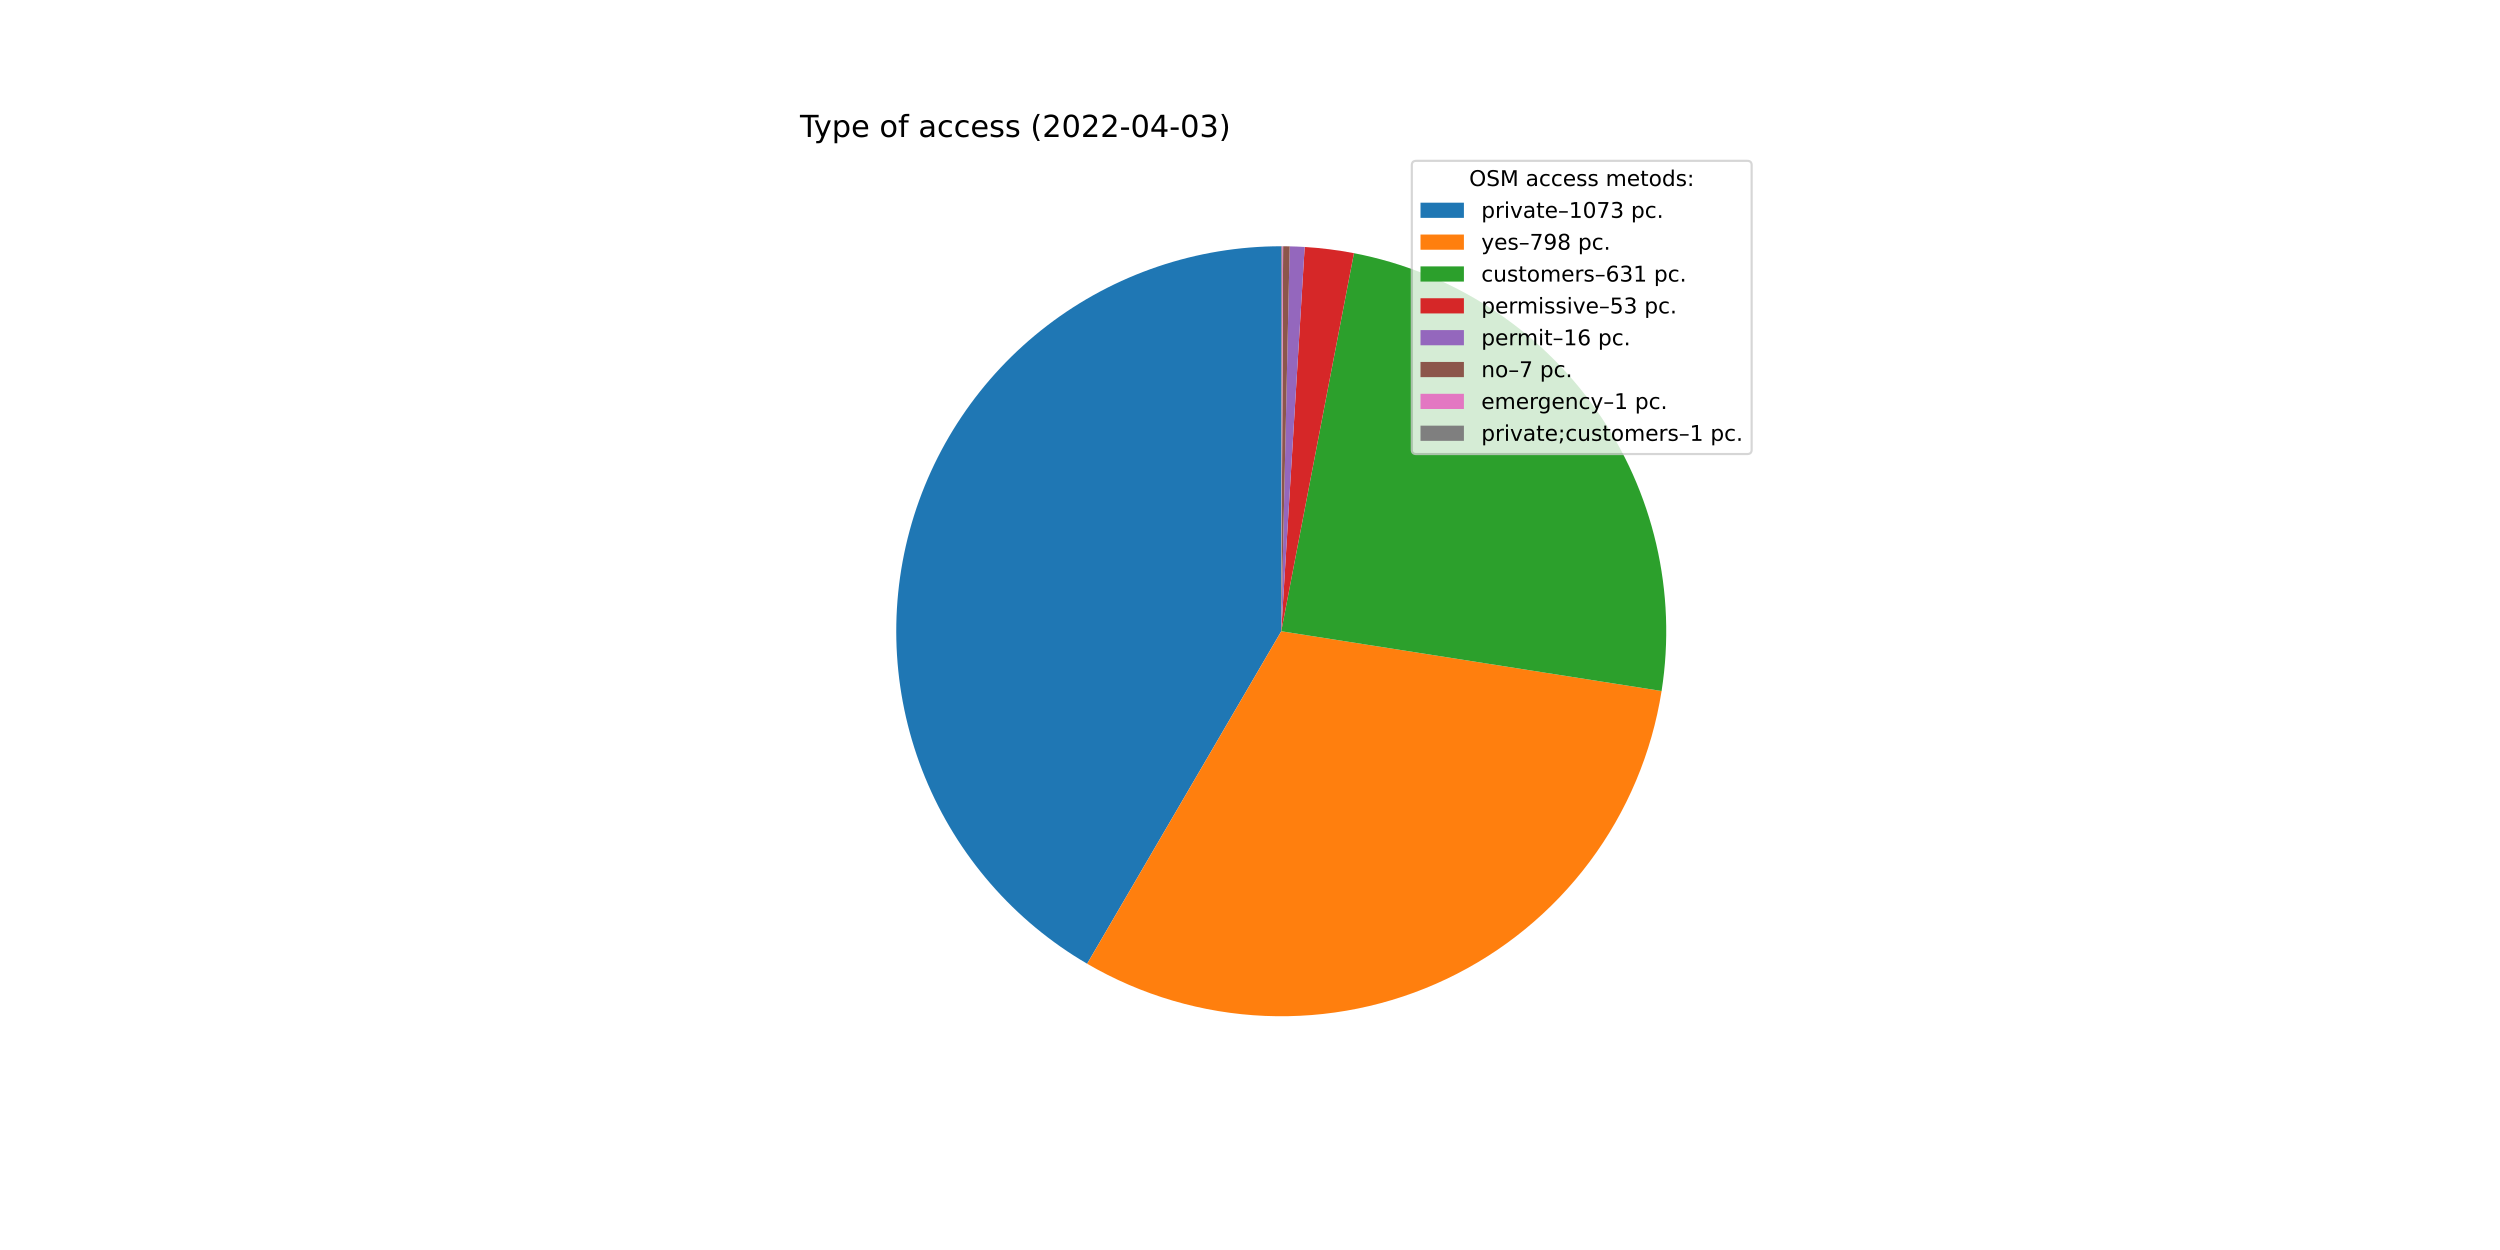
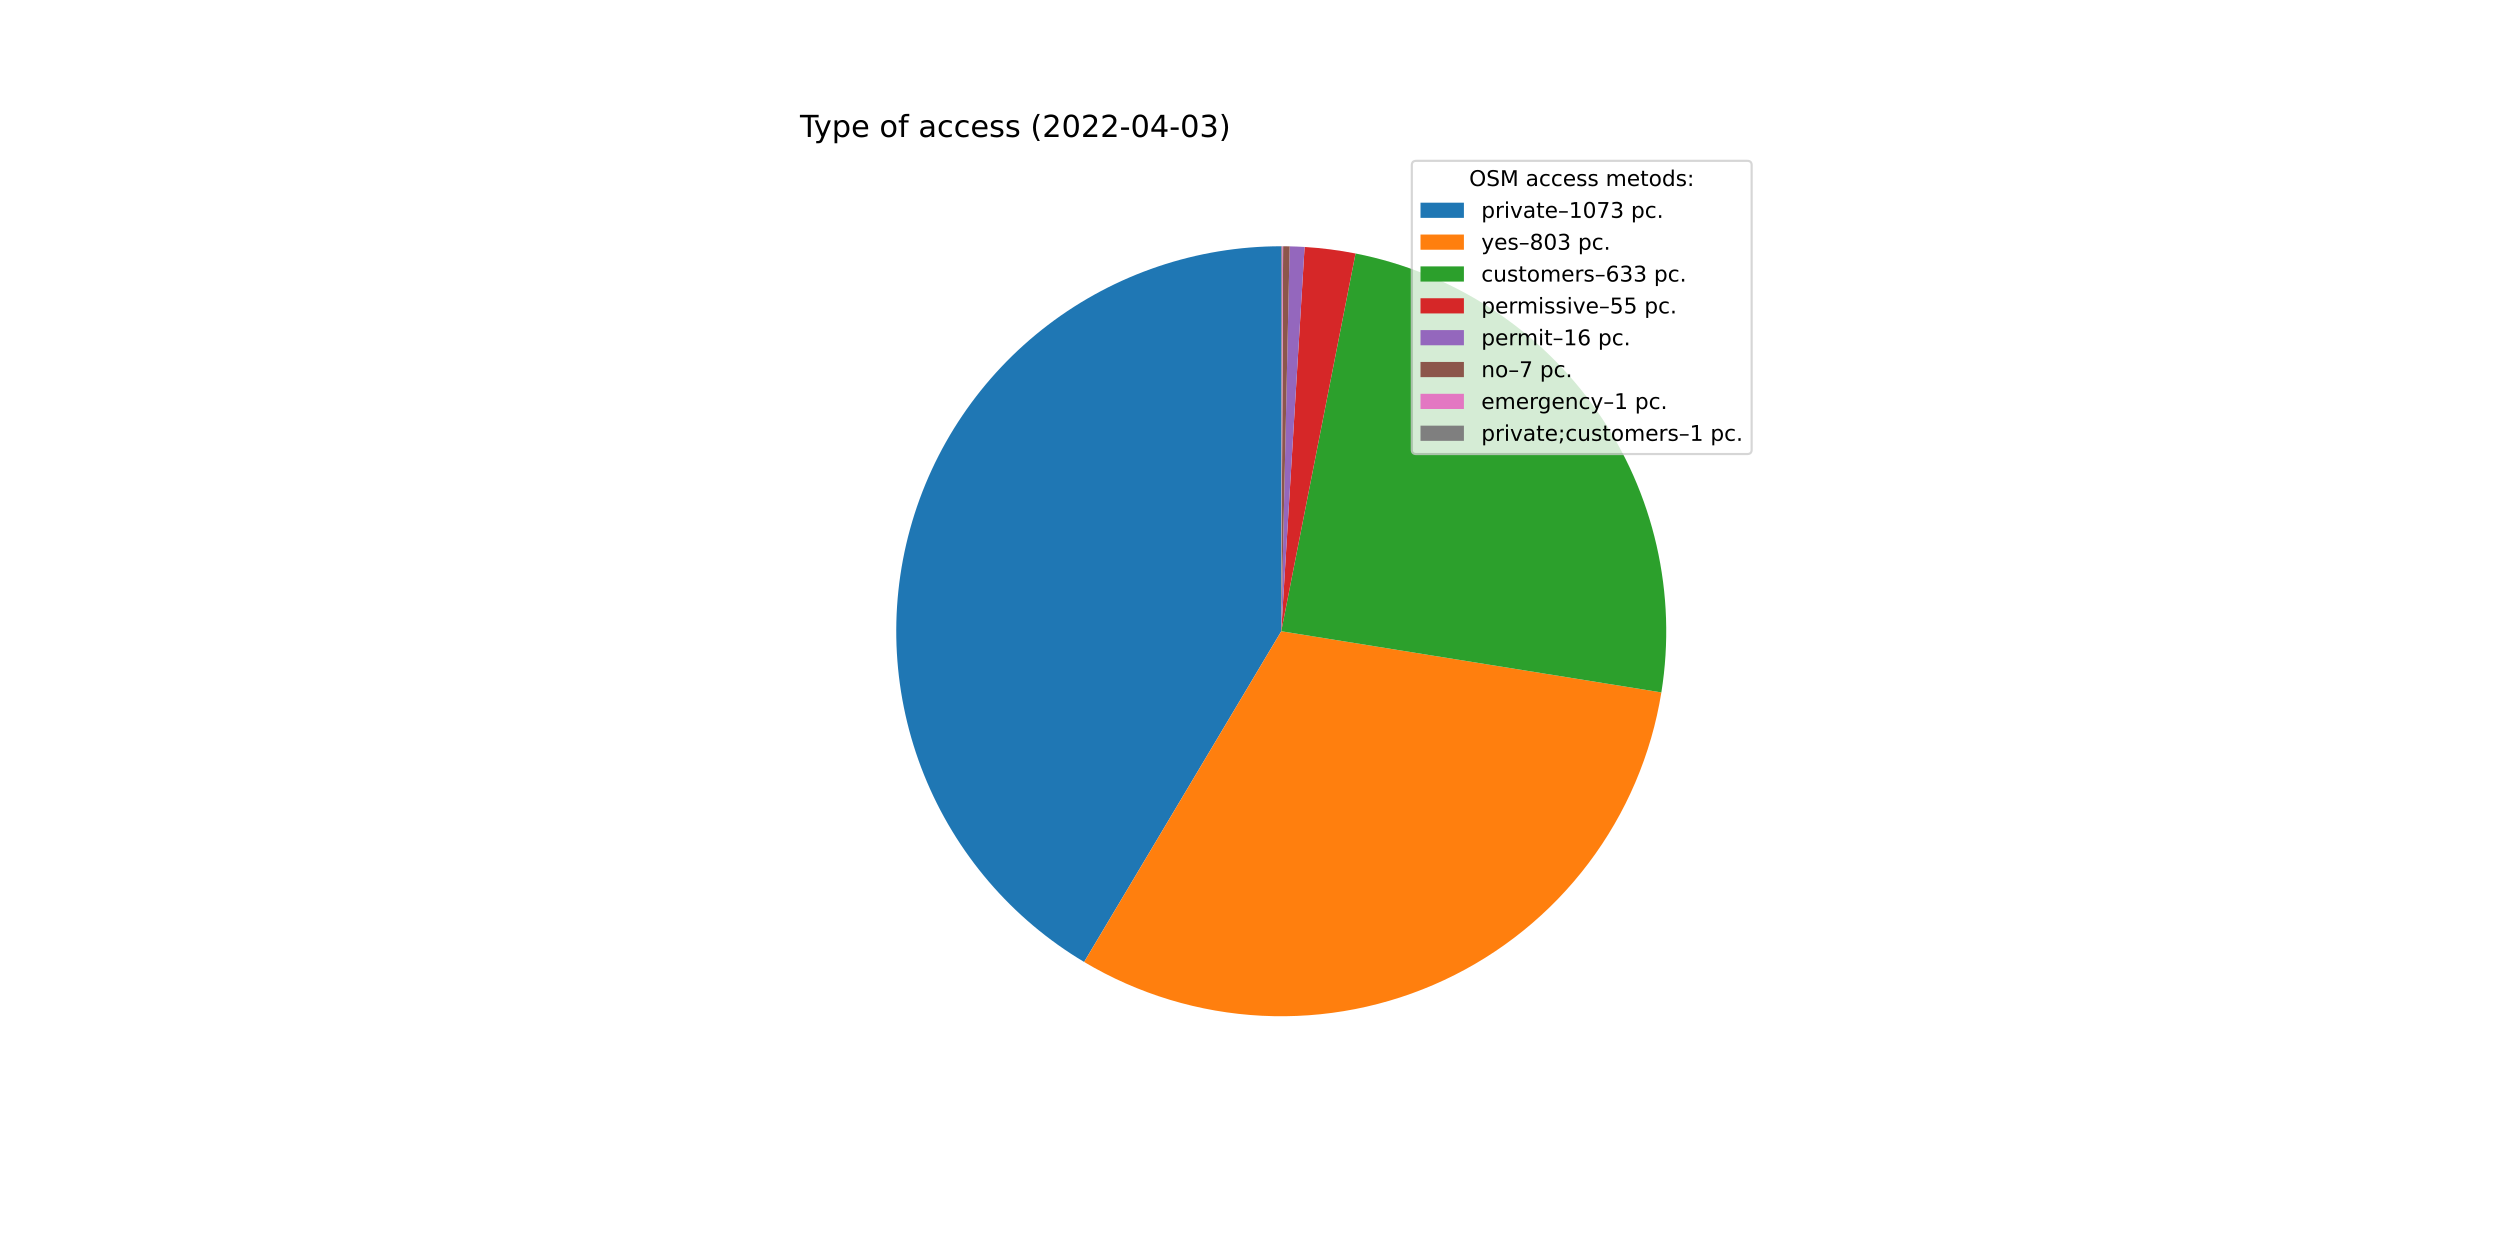
<svg xmlns="http://www.w3.org/2000/svg" xmlns:xlink="http://www.w3.org/1999/xlink" width="1152pt" height="576pt" viewBox="0 0 1152 576" version="1.1">
  <defs>
    <style type="text/css">*{stroke-linejoin: round; stroke-linecap: butt}</style>
  </defs>
  <g id="figure_1">
    <g id="patch_1">
      <path d="M 0 576  L 1152 576  L 1152 0  L 0 0  z " style="fill: #ffffff" />
    </g>
    <g id="axes_1">
      <g id="patch_2">
-         <path d="M 590.4 113.472  C 551.427 113.472 513.52 126.314 482.572 150.001  C 451.624 173.689 429.328 206.926 419.149 244.546  C 408.971 282.166 411.467 322.112 426.249 358.172  C 441.032 394.232 467.293 424.436 500.949 444.086  L 590.4 290.88  L 590.4 113.472  z " style="fill: #1f77b4" />
+         <path d="M 590.4 113.472  C 551.565 113.472 513.784 126.223 482.893 149.757  C 452.001 173.29 429.674 206.329 419.362 243.769  C 409.049 281.209 411.31 321.02 425.795 357.052  C 440.28 393.084 466.203 423.382 499.561 443.267  L 590.4 290.88  L 590.4 113.472  z " style="fill: #1f77b4" />
      </g>
      <g id="patch_3">
-         <path d="M 500.949 444.086  C 525.882 458.643 553.996 466.897 582.841 468.127  C 611.687 469.357 640.402 463.527 666.484 451.145  C 692.565 438.763 715.235 420.199 732.517 397.071  C 749.798 373.942 761.176 346.941 765.657 318.419  L 590.4 290.88  L 500.949 444.086  z " style="fill: #ff7f0e" />
+         <path d="M 499.561 443.267  C 524.43 458.092 552.554 466.606 581.47 468.063  C 610.386 469.52 639.223 463.877 665.457 451.628  C 691.691 439.379 714.531 420.892 731.978 397.787  C 749.425 374.682 760.954 347.653 765.554 319.069  L 590.4 290.88  L 499.561 443.267  z " style="fill: #ff7f0e" />
      </g>
      <g id="patch_4">
-         <path d="M 765.657 318.419  C 772.796 272.989 761.998 226.516 735.559 188.887  C 709.12 151.259 669.059 125.346 623.898 116.663  L 590.4 290.88  L 765.657 318.419  z " style="fill: #2ca02c" />
+         <path d="M 765.554 319.069  C 772.859 273.679 762.242 227.182 735.96 189.461  C 709.679 151.741 669.737 125.675 624.628 116.805  L 590.4 290.88  L 765.554 319.069  z " style="fill: #2ca02c" />
      </g>
      <g id="patch_5">
-         <path d="M 623.898 116.663  C 620.149 115.942 616.379 115.343 612.592 114.866  C 608.805 114.388 605.004 114.033 601.195 113.801  L 590.4 290.88  L 623.898 116.663  z " style="fill: #d62728" />
+         <path d="M 624.628 116.805  C 620.755 116.044 616.858 115.412 612.943 114.91  C 609.028 114.408 605.097 114.038 601.157 113.798  L 590.4 290.88  L 624.628 116.805  z " style="fill: #d62728" />
      </g>
      <g id="patch_6">
-         <path d="M 601.195 113.801  C 600.045 113.731 598.894 113.672 597.743 113.624  C 596.592 113.576 595.44 113.54 594.288 113.515  L 590.4 290.88  L 601.195 113.801  z " style="fill: #9467bd" />
+         <path d="M 601.157 113.798  C 600.011 113.729 598.864 113.67 597.717 113.623  C 596.57 113.576 595.422 113.539 594.275 113.514  L 590.4 290.88  L 601.157 113.798  z " style="fill: #9467bd" />
      </g>
      <g id="patch_7">
-         <path d="M 594.288 113.515  C 593.784 113.504 593.28 113.495 592.776 113.488  C 592.272 113.481 591.768 113.477 591.264 113.474  L 590.4 290.88  L 594.288 113.515  z " style="fill: #8c564b" />
+         <path d="M 594.275 113.514  C 593.772 113.503 593.27 113.495 592.768 113.488  C 592.266 113.481 591.763 113.477 591.261 113.474  L 590.4 290.88  L 594.275 113.514  z " style="fill: #8c564b" />
      </g>
      <g id="patch_8">
-         <path d="M 591.264 113.474  C 591.192 113.474 591.12 113.473 591.048 113.473  C 590.976 113.473 590.904 113.473 590.832 113.473  L 590.4 290.88  L 591.264 113.474  z " style="fill: #e377c2" />
+         <path d="M 591.261 113.474  C 591.189 113.474 591.118 113.473 591.046 113.473  C 590.974 113.473 590.902 113.473 590.831 113.473  L 590.4 290.88  L 591.261 113.474  z " style="fill: #e377c2" />
      </g>
      <g id="patch_9">
-         <path d="M 590.832 113.473  C 590.76 113.472 590.688 113.472 590.616 113.472  C 590.544 113.472 590.472 113.472 590.4 113.472  L 590.4 290.88  L 590.832 113.473  z " style="fill: #7f7f7f" />
+         <path d="M 590.831 113.473  C 590.759 113.472 590.687 113.472 590.615 113.472  C 590.544 113.472 590.472 113.472 590.4 113.472  L 590.4 290.88  L 590.831 113.473  z " style="fill: #7f7f7f" />
      </g>
      <g id="matplotlib.axis_1" />
      <g id="matplotlib.axis_2" />
      <g id="text_1">
        <g transform="translate(368.64 63.12)scale(0.14 -0.14)">
          <defs>
            <path id="DejaVuSans-54" d="M -19 4666  L 3928 4666  L 3928 4134  L 2272 4134  L 2272 0  L 1638 0  L 1638 4134  L -19 4134  L -19 4666  z " transform="scale(0.015625)" />
            <path id="DejaVuSans-79" d="M 2059 -325  Q 1816 -950 1584 -1140  Q 1353 -1331 966 -1331  L 506 -1331  L 506 -850  L 844 -850  Q 1081 -850 1212 -737  Q 1344 -625 1503 -206  L 1606 56  L 191 3500  L 800 3500  L 1894 763  L 2988 3500  L 3597 3500  L 2059 -325  z " transform="scale(0.015625)" />
            <path id="DejaVuSans-70" d="M 1159 525  L 1159 -1331  L 581 -1331  L 581 3500  L 1159 3500  L 1159 2969  Q 1341 3281 1617 3432  Q 1894 3584 2278 3584  Q 2916 3584 3314 3078  Q 3713 2572 3713 1747  Q 3713 922 3314 415  Q 2916 -91 2278 -91  Q 1894 -91 1617 61  Q 1341 213 1159 525  z M 3116 1747  Q 3116 2381 2855 2742  Q 2594 3103 2138 3103  Q 1681 3103 1420 2742  Q 1159 2381 1159 1747  Q 1159 1113 1420 752  Q 1681 391 2138 391  Q 2594 391 2855 752  Q 3116 1113 3116 1747  z " transform="scale(0.015625)" />
            <path id="DejaVuSans-65" d="M 3597 1894  L 3597 1613  L 953 1613  Q 991 1019 1311 708  Q 1631 397 2203 397  Q 2534 397 2845 478  Q 3156 559 3463 722  L 3463 178  Q 3153 47 2828 -22  Q 2503 -91 2169 -91  Q 1331 -91 842 396  Q 353 884 353 1716  Q 353 2575 817 3079  Q 1281 3584 2069 3584  Q 2775 3584 3186 3129  Q 3597 2675 3597 1894  z M 3022 2063  Q 3016 2534 2758 2815  Q 2500 3097 2075 3097  Q 1594 3097 1305 2825  Q 1016 2553 972 2059  L 3022 2063  z " transform="scale(0.015625)" />
            <path id="DejaVuSans-20" transform="scale(0.015625)" />
            <path id="DejaVuSans-6f" d="M 1959 3097  Q 1497 3097 1228 2736  Q 959 2375 959 1747  Q 959 1119 1226 758  Q 1494 397 1959 397  Q 2419 397 2687 759  Q 2956 1122 2956 1747  Q 2956 2369 2687 2733  Q 2419 3097 1959 3097  z M 1959 3584  Q 2709 3584 3137 3096  Q 3566 2609 3566 1747  Q 3566 888 3137 398  Q 2709 -91 1959 -91  Q 1206 -91 779 398  Q 353 888 353 1747  Q 353 2609 779 3096  Q 1206 3584 1959 3584  z " transform="scale(0.015625)" />
            <path id="DejaVuSans-66" d="M 2375 4863  L 2375 4384  L 1825 4384  Q 1516 4384 1395 4259  Q 1275 4134 1275 3809  L 1275 3500  L 2222 3500  L 2222 3053  L 1275 3053  L 1275 0  L 697 0  L 697 3053  L 147 3053  L 147 3500  L 697 3500  L 697 3744  Q 697 4328 969 4595  Q 1241 4863 1831 4863  L 2375 4863  z " transform="scale(0.015625)" />
            <path id="DejaVuSans-61" d="M 2194 1759  Q 1497 1759 1228 1600  Q 959 1441 959 1056  Q 959 750 1161 570  Q 1363 391 1709 391  Q 2188 391 2477 730  Q 2766 1069 2766 1631  L 2766 1759  L 2194 1759  z M 3341 1997  L 3341 0  L 2766 0  L 2766 531  Q 2569 213 2275 61  Q 1981 -91 1556 -91  Q 1019 -91 701 211  Q 384 513 384 1019  Q 384 1609 779 1909  Q 1175 2209 1959 2209  L 2766 2209  L 2766 2266  Q 2766 2663 2505 2880  Q 2244 3097 1772 3097  Q 1472 3097 1187 3025  Q 903 2953 641 2809  L 641 3341  Q 956 3463 1253 3523  Q 1550 3584 1831 3584  Q 2591 3584 2966 3190  Q 3341 2797 3341 1997  z " transform="scale(0.015625)" />
            <path id="DejaVuSans-63" d="M 3122 3366  L 3122 2828  Q 2878 2963 2633 3030  Q 2388 3097 2138 3097  Q 1578 3097 1268 2742  Q 959 2388 959 1747  Q 959 1106 1268 751  Q 1578 397 2138 397  Q 2388 397 2633 464  Q 2878 531 3122 666  L 3122 134  Q 2881 22 2623 -34  Q 2366 -91 2075 -91  Q 1284 -91 818 406  Q 353 903 353 1747  Q 353 2603 823 3093  Q 1294 3584 2113 3584  Q 2378 3584 2631 3529  Q 2884 3475 3122 3366  z " transform="scale(0.015625)" />
            <path id="DejaVuSans-73" d="M 2834 3397  L 2834 2853  Q 2591 2978 2328 3040  Q 2066 3103 1784 3103  Q 1356 3103 1142 2972  Q 928 2841 928 2578  Q 928 2378 1081 2264  Q 1234 2150 1697 2047  L 1894 2003  Q 2506 1872 2764 1633  Q 3022 1394 3022 966  Q 3022 478 2636 193  Q 2250 -91 1575 -91  Q 1294 -91 989 -36  Q 684 19 347 128  L 347 722  Q 666 556 975 473  Q 1284 391 1588 391  Q 1994 391 2212 530  Q 2431 669 2431 922  Q 2431 1156 2273 1281  Q 2116 1406 1581 1522  L 1381 1569  Q 847 1681 609 1914  Q 372 2147 372 2553  Q 372 3047 722 3315  Q 1072 3584 1716 3584  Q 2034 3584 2315 3537  Q 2597 3491 2834 3397  z " transform="scale(0.015625)" />
            <path id="DejaVuSans-28" d="M 1984 4856  Q 1566 4138 1362 3434  Q 1159 2731 1159 2009  Q 1159 1288 1364 580  Q 1569 -128 1984 -844  L 1484 -844  Q 1016 -109 783 600  Q 550 1309 550 2009  Q 550 2706 781 3412  Q 1013 4119 1484 4856  L 1984 4856  z " transform="scale(0.015625)" />
            <path id="DejaVuSans-32" d="M 1228 531  L 3431 531  L 3431 0  L 469 0  L 469 531  Q 828 903 1448 1529  Q 2069 2156 2228 2338  Q 2531 2678 2651 2914  Q 2772 3150 2772 3378  Q 2772 3750 2511 3984  Q 2250 4219 1831 4219  Q 1534 4219 1204 4116  Q 875 4013 500 3803  L 500 4441  Q 881 4594 1212 4672  Q 1544 4750 1819 4750  Q 2544 4750 2975 4387  Q 3406 4025 3406 3419  Q 3406 3131 3298 2873  Q 3191 2616 2906 2266  Q 2828 2175 2409 1742  Q 1991 1309 1228 531  z " transform="scale(0.015625)" />
            <path id="DejaVuSans-30" d="M 2034 4250  Q 1547 4250 1301 3770  Q 1056 3291 1056 2328  Q 1056 1369 1301 889  Q 1547 409 2034 409  Q 2525 409 2770 889  Q 3016 1369 3016 2328  Q 3016 3291 2770 3770  Q 2525 4250 2034 4250  z M 2034 4750  Q 2819 4750 3233 4129  Q 3647 3509 3647 2328  Q 3647 1150 3233 529  Q 2819 -91 2034 -91  Q 1250 -91 836 529  Q 422 1150 422 2328  Q 422 3509 836 4129  Q 1250 4750 2034 4750  z " transform="scale(0.015625)" />
            <path id="DejaVuSans-2d" d="M 313 2009  L 1997 2009  L 1997 1497  L 313 1497  L 313 2009  z " transform="scale(0.015625)" />
            <path id="DejaVuSans-34" d="M 2419 4116  L 825 1625  L 2419 1625  L 2419 4116  z M 2253 4666  L 3047 4666  L 3047 1625  L 3713 1625  L 3713 1100  L 3047 1100  L 3047 0  L 2419 0  L 2419 1100  L 313 1100  L 313 1709  L 2253 4666  z " transform="scale(0.015625)" />
            <path id="DejaVuSans-33" d="M 2597 2516  Q 3050 2419 3304 2112  Q 3559 1806 3559 1356  Q 3559 666 3084 287  Q 2609 -91 1734 -91  Q 1441 -91 1130 -33  Q 819 25 488 141  L 488 750  Q 750 597 1062 519  Q 1375 441 1716 441  Q 2309 441 2620 675  Q 2931 909 2931 1356  Q 2931 1769 2642 2001  Q 2353 2234 1838 2234  L 1294 2234  L 1294 2753  L 1863 2753  Q 2328 2753 2575 2939  Q 2822 3125 2822 3475  Q 2822 3834 2567 4026  Q 2313 4219 1838 4219  Q 1578 4219 1281 4162  Q 984 4106 628 3988  L 628 4550  Q 988 4650 1302 4700  Q 1616 4750 1894 4750  Q 2613 4750 3031 4423  Q 3450 4097 3450 3541  Q 3450 3153 3228 2886  Q 3006 2619 2597 2516  z " transform="scale(0.015625)" />
            <path id="DejaVuSans-29" d="M 513 4856  L 1013 4856  Q 1481 4119 1714 3412  Q 1947 2706 1947 2009  Q 1947 1309 1714 600  Q 1481 -109 1013 -844  L 513 -844  Q 928 -128 1133 580  Q 1338 1288 1338 2009  Q 1338 2731 1133 3434  Q 928 4138 513 4856  z " transform="scale(0.015625)" />
          </defs>
          <use xlink:href="#DejaVuSans-54" />
          <use xlink:href="#DejaVuSans-79" x="45.459" />
          <use xlink:href="#DejaVuSans-70" x="104.639" />
          <use xlink:href="#DejaVuSans-65" x="168.115" />
          <use xlink:href="#DejaVuSans-20" x="229.639" />
          <use xlink:href="#DejaVuSans-6f" x="261.426" />
          <use xlink:href="#DejaVuSans-66" x="322.607" />
          <use xlink:href="#DejaVuSans-20" x="357.812" />
          <use xlink:href="#DejaVuSans-61" x="389.6" />
          <use xlink:href="#DejaVuSans-63" x="450.879" />
          <use xlink:href="#DejaVuSans-63" x="505.859" />
          <use xlink:href="#DejaVuSans-65" x="560.84" />
          <use xlink:href="#DejaVuSans-73" x="622.363" />
          <use xlink:href="#DejaVuSans-73" x="674.463" />
          <use xlink:href="#DejaVuSans-20" x="726.562" />
          <use xlink:href="#DejaVuSans-28" x="758.35" />
          <use xlink:href="#DejaVuSans-32" x="797.363" />
          <use xlink:href="#DejaVuSans-30" x="860.986" />
          <use xlink:href="#DejaVuSans-32" x="924.609" />
          <use xlink:href="#DejaVuSans-32" x="988.232" />
          <use xlink:href="#DejaVuSans-2d" x="1051.855" />
          <use xlink:href="#DejaVuSans-30" x="1087.939" />
          <use xlink:href="#DejaVuSans-34" x="1151.562" />
          <use xlink:href="#DejaVuSans-2d" x="1215.186" />
          <use xlink:href="#DejaVuSans-30" x="1251.27" />
          <use xlink:href="#DejaVuSans-33" x="1314.893" />
          <use xlink:href="#DejaVuSans-29" x="1378.516" />
        </g>
      </g>
      <g id="legend_1">
        <g id="patch_10">
          <path d="M 652.569 209.223  L 805.16 209.223  Q 807.16 209.223 807.16 207.223  L 807.16 76.12  Q 807.16 74.12 805.16 74.12  L 652.569 74.12  Q 650.569 74.12 650.569 76.12  L 650.569 207.223  Q 650.569 209.223 652.569 209.223  z " style="fill: #ffffff; opacity: 0.8; stroke: #cccccc; stroke-linejoin: miter" />
        </g>
        <g id="text_2">
          <g transform="translate(676.9842 85.71844)scale(0.1 -0.1)">
            <defs>
              <path id="DejaVuSans-4f" d="M 2522 4238  Q 1834 4238 1429 3725  Q 1025 3213 1025 2328  Q 1025 1447 1429 934  Q 1834 422 2522 422  Q 3209 422 3611 934  Q 4013 1447 4013 2328  Q 4013 3213 3611 3725  Q 3209 4238 2522 4238  z M 2522 4750  Q 3503 4750 4090 4092  Q 4678 3434 4678 2328  Q 4678 1225 4090 567  Q 3503 -91 2522 -91  Q 1538 -91 948 565  Q 359 1222 359 2328  Q 359 3434 948 4092  Q 1538 4750 2522 4750  z " transform="scale(0.015625)" />
              <path id="DejaVuSans-53" d="M 3425 4513  L 3425 3897  Q 3066 4069 2747 4153  Q 2428 4238 2131 4238  Q 1616 4238 1336 4038  Q 1056 3838 1056 3469  Q 1056 3159 1242 3001  Q 1428 2844 1947 2747  L 2328 2669  Q 3034 2534 3370 2195  Q 3706 1856 3706 1288  Q 3706 609 3251 259  Q 2797 -91 1919 -91  Q 1588 -91 1214 -16  Q 841 59 441 206  L 441 856  Q 825 641 1194 531  Q 1563 422 1919 422  Q 2459 422 2753 634  Q 3047 847 3047 1241  Q 3047 1584 2836 1778  Q 2625 1972 2144 2069  L 1759 2144  Q 1053 2284 737 2584  Q 422 2884 422 3419  Q 422 4038 858 4394  Q 1294 4750 2059 4750  Q 2388 4750 2728 4690  Q 3069 4631 3425 4513  z " transform="scale(0.015625)" />
              <path id="DejaVuSans-4d" d="M 628 4666  L 1569 4666  L 2759 1491  L 3956 4666  L 4897 4666  L 4897 0  L 4281 0  L 4281 4097  L 3078 897  L 2444 897  L 1241 4097  L 1241 0  L 628 0  L 628 4666  z " transform="scale(0.015625)" />
              <path id="DejaVuSans-6d" d="M 3328 2828  Q 3544 3216 3844 3400  Q 4144 3584 4550 3584  Q 5097 3584 5394 3201  Q 5691 2819 5691 2113  L 5691 0  L 5113 0  L 5113 2094  Q 5113 2597 4934 2840  Q 4756 3084 4391 3084  Q 3944 3084 3684 2787  Q 3425 2491 3425 1978  L 3425 0  L 2847 0  L 2847 2094  Q 2847 2600 2669 2842  Q 2491 3084 2119 3084  Q 1678 3084 1418 2786  Q 1159 2488 1159 1978  L 1159 0  L 581 0  L 581 3500  L 1159 3500  L 1159 2956  Q 1356 3278 1631 3431  Q 1906 3584 2284 3584  Q 2666 3584 2933 3390  Q 3200 3197 3328 2828  z " transform="scale(0.015625)" />
              <path id="DejaVuSans-74" d="M 1172 4494  L 1172 3500  L 2356 3500  L 2356 3053  L 1172 3053  L 1172 1153  Q 1172 725 1289 603  Q 1406 481 1766 481  L 2356 481  L 2356 0  L 1766 0  Q 1100 0 847 248  Q 594 497 594 1153  L 594 3053  L 172 3053  L 172 3500  L 594 3500  L 594 4494  L 1172 4494  z " transform="scale(0.015625)" />
              <path id="DejaVuSans-64" d="M 2906 2969  L 2906 4863  L 3481 4863  L 3481 0  L 2906 0  L 2906 525  Q 2725 213 2448 61  Q 2172 -91 1784 -91  Q 1150 -91 751 415  Q 353 922 353 1747  Q 353 2572 751 3078  Q 1150 3584 1784 3584  Q 2172 3584 2448 3432  Q 2725 3281 2906 2969  z M 947 1747  Q 947 1113 1208 752  Q 1469 391 1925 391  Q 2381 391 2643 752  Q 2906 1113 2906 1747  Q 2906 2381 2643 2742  Q 2381 3103 1925 3103  Q 1469 3103 1208 2742  Q 947 2381 947 1747  z " transform="scale(0.015625)" />
              <path id="DejaVuSans-3a" d="M 750 794  L 1409 794  L 1409 0  L 750 0  L 750 794  z M 750 3309  L 1409 3309  L 1409 2516  L 750 2516  L 750 3309  z " transform="scale(0.015625)" />
            </defs>
            <use xlink:href="#DejaVuSans-4f" />
            <use xlink:href="#DejaVuSans-53" x="78.711" />
            <use xlink:href="#DejaVuSans-4d" x="142.188" />
            <use xlink:href="#DejaVuSans-20" x="228.467" />
            <use xlink:href="#DejaVuSans-61" x="260.254" />
            <use xlink:href="#DejaVuSans-63" x="321.533" />
            <use xlink:href="#DejaVuSans-63" x="376.514" />
            <use xlink:href="#DejaVuSans-65" x="431.494" />
            <use xlink:href="#DejaVuSans-73" x="493.018" />
            <use xlink:href="#DejaVuSans-73" x="545.117" />
            <use xlink:href="#DejaVuSans-20" x="597.217" />
            <use xlink:href="#DejaVuSans-6d" x="629.004" />
            <use xlink:href="#DejaVuSans-65" x="726.416" />
            <use xlink:href="#DejaVuSans-74" x="787.939" />
            <use xlink:href="#DejaVuSans-6f" x="827.148" />
            <use xlink:href="#DejaVuSans-64" x="888.33" />
            <use xlink:href="#DejaVuSans-73" x="951.807" />
            <use xlink:href="#DejaVuSans-3a" x="1003.906" />
          </g>
        </g>
        <g id="patch_11">
          <path d="M 654.569 100.397  L 674.569 100.397  L 674.569 93.397  L 654.569 93.397  z " style="fill: #1f77b4" />
        </g>
        <g id="text_3">
          <g transform="translate(682.5694 100.3966)scale(0.1 -0.1)">
            <defs>
              <path id="DejaVuSans-72" d="M 2631 2963  Q 2534 3019 2420 3045  Q 2306 3072 2169 3072  Q 1681 3072 1420 2755  Q 1159 2438 1159 1844  L 1159 0  L 581 0  L 581 3500  L 1159 3500  L 1159 2956  Q 1341 3275 1631 3429  Q 1922 3584 2338 3584  Q 2397 3584 2469 3576  Q 2541 3569 2628 3553  L 2631 2963  z " transform="scale(0.015625)" />
              <path id="DejaVuSans-69" d="M 603 3500  L 1178 3500  L 1178 0  L 603 0  L 603 3500  z M 603 4863  L 1178 4863  L 1178 4134  L 603 4134  L 603 4863  z " transform="scale(0.015625)" />
              <path id="DejaVuSans-76" d="M 191 3500  L 800 3500  L 1894 563  L 2988 3500  L 3597 3500  L 2284 0  L 1503 0  L 191 3500  z " transform="scale(0.015625)" />
              <path id="DejaVuSans-2013" d="M 313 1978  L 2888 1978  L 2888 1528  L 313 1528  L 313 1978  z " transform="scale(0.015625)" />
              <path id="DejaVuSans-31" d="M 794 531  L 1825 531  L 1825 4091  L 703 3866  L 703 4441  L 1819 4666  L 2450 4666  L 2450 531  L 3481 531  L 3481 0  L 794 0  L 794 531  z " transform="scale(0.015625)" />
              <path id="DejaVuSans-37" d="M 525 4666  L 3525 4666  L 3525 4397  L 1831 0  L 1172 0  L 2766 4134  L 525 4134  L 525 4666  z " transform="scale(0.015625)" />
              <path id="DejaVuSans-2e" d="M 684 794  L 1344 794  L 1344 0  L 684 0  L 684 794  z " transform="scale(0.015625)" />
            </defs>
            <use xlink:href="#DejaVuSans-70" />
            <use xlink:href="#DejaVuSans-72" x="63.477" />
            <use xlink:href="#DejaVuSans-69" x="104.59" />
            <use xlink:href="#DejaVuSans-76" x="132.373" />
            <use xlink:href="#DejaVuSans-61" x="191.553" />
            <use xlink:href="#DejaVuSans-74" x="252.832" />
            <use xlink:href="#DejaVuSans-65" x="292.041" />
            <use xlink:href="#DejaVuSans-2013" x="353.564" />
            <use xlink:href="#DejaVuSans-31" x="403.564" />
            <use xlink:href="#DejaVuSans-30" x="467.188" />
            <use xlink:href="#DejaVuSans-37" x="530.811" />
            <use xlink:href="#DejaVuSans-33" x="594.434" />
            <use xlink:href="#DejaVuSans-20" x="658.057" />
            <use xlink:href="#DejaVuSans-70" x="689.844" />
            <use xlink:href="#DejaVuSans-63" x="753.32" />
            <use xlink:href="#DejaVuSans-2e" x="808.301" />
          </g>
        </g>
        <g id="patch_12">
          <path d="M 654.569 115.075  L 674.569 115.075  L 674.569 108.075  L 654.569 108.075  z " style="fill: #ff7f0e" />
        </g>
        <g id="text_4">
          <g transform="translate(682.5694 115.0747)scale(0.1 -0.1)">
            <defs>
-               <path id="DejaVuSans-39" d="M 703 97  L 703 672  Q 941 559 1184 500  Q 1428 441 1663 441  Q 2288 441 2617 861  Q 2947 1281 2994 2138  Q 2813 1869 2534 1725  Q 2256 1581 1919 1581  Q 1219 1581 811 2004  Q 403 2428 403 3163  Q 403 3881 828 4315  Q 1253 4750 1959 4750  Q 2769 4750 3195 4129  Q 3622 3509 3622 2328  Q 3622 1225 3098 567  Q 2575 -91 1691 -91  Q 1453 -91 1209 -44  Q 966 3 703 97  z M 1959 2075  Q 2384 2075 2632 2365  Q 2881 2656 2881 3163  Q 2881 3666 2632 3958  Q 2384 4250 1959 4250  Q 1534 4250 1286 3958  Q 1038 3666 1038 3163  Q 1038 2656 1286 2365  Q 1534 2075 1959 2075  z " transform="scale(0.015625)" />
              <path id="DejaVuSans-38" d="M 2034 2216  Q 1584 2216 1326 1975  Q 1069 1734 1069 1313  Q 1069 891 1326 650  Q 1584 409 2034 409  Q 2484 409 2743 651  Q 3003 894 3003 1313  Q 3003 1734 2745 1975  Q 2488 2216 2034 2216  z M 1403 2484  Q 997 2584 770 2862  Q 544 3141 544 3541  Q 544 4100 942 4425  Q 1341 4750 2034 4750  Q 2731 4750 3128 4425  Q 3525 4100 3525 3541  Q 3525 3141 3298 2862  Q 3072 2584 2669 2484  Q 3125 2378 3379 2068  Q 3634 1759 3634 1313  Q 3634 634 3220 271  Q 2806 -91 2034 -91  Q 1263 -91 848 271  Q 434 634 434 1313  Q 434 1759 690 2068  Q 947 2378 1403 2484  z M 1172 3481  Q 1172 3119 1398 2916  Q 1625 2713 2034 2713  Q 2441 2713 2670 2916  Q 2900 3119 2900 3481  Q 2900 3844 2670 4047  Q 2441 4250 2034 4250  Q 1625 4250 1398 4047  Q 1172 3844 1172 3481  z " transform="scale(0.015625)" />
            </defs>
            <use xlink:href="#DejaVuSans-79" />
            <use xlink:href="#DejaVuSans-65" x="59.18" />
            <use xlink:href="#DejaVuSans-73" x="120.703" />
            <use xlink:href="#DejaVuSans-2013" x="172.803" />
-             <use xlink:href="#DejaVuSans-37" x="222.803" />
-             <use xlink:href="#DejaVuSans-39" x="286.426" />
-             <use xlink:href="#DejaVuSans-38" x="350.049" />
+             <use xlink:href="#DejaVuSans-38" x="222.803" />
+             <use xlink:href="#DejaVuSans-30" x="286.426" />
+             <use xlink:href="#DejaVuSans-33" x="350.049" />
            <use xlink:href="#DejaVuSans-20" x="413.672" />
            <use xlink:href="#DejaVuSans-70" x="445.459" />
            <use xlink:href="#DejaVuSans-63" x="508.936" />
            <use xlink:href="#DejaVuSans-2e" x="563.916" />
          </g>
        </g>
        <g id="patch_13">
          <path d="M 654.569 129.753  L 674.569 129.753  L 674.569 122.753  L 654.569 122.753  z " style="fill: #2ca02c" />
        </g>
        <g id="text_5">
          <g transform="translate(682.5694 129.7528)scale(0.1 -0.1)">
            <defs>
              <path id="DejaVuSans-75" d="M 544 1381  L 544 3500  L 1119 3500  L 1119 1403  Q 1119 906 1312 657  Q 1506 409 1894 409  Q 2359 409 2629 706  Q 2900 1003 2900 1516  L 2900 3500  L 3475 3500  L 3475 0  L 2900 0  L 2900 538  Q 2691 219 2414 64  Q 2138 -91 1772 -91  Q 1169 -91 856 284  Q 544 659 544 1381  z M 1991 3584  L 1991 3584  z " transform="scale(0.015625)" />
              <path id="DejaVuSans-36" d="M 2113 2584  Q 1688 2584 1439 2293  Q 1191 2003 1191 1497  Q 1191 994 1439 701  Q 1688 409 2113 409  Q 2538 409 2786 701  Q 3034 994 3034 1497  Q 3034 2003 2786 2293  Q 2538 2584 2113 2584  z M 3366 4563  L 3366 3988  Q 3128 4100 2886 4159  Q 2644 4219 2406 4219  Q 1781 4219 1451 3797  Q 1122 3375 1075 2522  Q 1259 2794 1537 2939  Q 1816 3084 2150 3084  Q 2853 3084 3261 2657  Q 3669 2231 3669 1497  Q 3669 778 3244 343  Q 2819 -91 2113 -91  Q 1303 -91 875 529  Q 447 1150 447 2328  Q 447 3434 972 4092  Q 1497 4750 2381 4750  Q 2619 4750 2861 4703  Q 3103 4656 3366 4563  z " transform="scale(0.015625)" />
            </defs>
            <use xlink:href="#DejaVuSans-63" />
            <use xlink:href="#DejaVuSans-75" x="54.98" />
            <use xlink:href="#DejaVuSans-73" x="118.359" />
            <use xlink:href="#DejaVuSans-74" x="170.459" />
            <use xlink:href="#DejaVuSans-6f" x="209.668" />
            <use xlink:href="#DejaVuSans-6d" x="270.85" />
            <use xlink:href="#DejaVuSans-65" x="368.262" />
            <use xlink:href="#DejaVuSans-72" x="429.785" />
            <use xlink:href="#DejaVuSans-73" x="470.898" />
            <use xlink:href="#DejaVuSans-2013" x="522.998" />
            <use xlink:href="#DejaVuSans-36" x="572.998" />
            <use xlink:href="#DejaVuSans-33" x="636.621" />
-             <use xlink:href="#DejaVuSans-31" x="700.244" />
+             <use xlink:href="#DejaVuSans-33" x="700.244" />
            <use xlink:href="#DejaVuSans-20" x="763.867" />
            <use xlink:href="#DejaVuSans-70" x="795.654" />
            <use xlink:href="#DejaVuSans-63" x="859.131" />
            <use xlink:href="#DejaVuSans-2e" x="914.111" />
          </g>
        </g>
        <g id="patch_14">
          <path d="M 654.569 144.431  L 674.569 144.431  L 674.569 137.431  L 654.569 137.431  z " style="fill: #d62728" />
        </g>
        <g id="text_6">
          <g transform="translate(682.5694 144.4309)scale(0.1 -0.1)">
            <defs>
              <path id="DejaVuSans-35" d="M 691 4666  L 3169 4666  L 3169 4134  L 1269 4134  L 1269 2991  Q 1406 3038 1543 3061  Q 1681 3084 1819 3084  Q 2600 3084 3056 2656  Q 3513 2228 3513 1497  Q 3513 744 3044 326  Q 2575 -91 1722 -91  Q 1428 -91 1123 -41  Q 819 9 494 109  L 494 744  Q 775 591 1075 516  Q 1375 441 1709 441  Q 2250 441 2565 725  Q 2881 1009 2881 1497  Q 2881 1984 2565 2268  Q 2250 2553 1709 2553  Q 1456 2553 1204 2497  Q 953 2441 691 2322  L 691 4666  z " transform="scale(0.015625)" />
            </defs>
            <use xlink:href="#DejaVuSans-70" />
            <use xlink:href="#DejaVuSans-65" x="63.477" />
            <use xlink:href="#DejaVuSans-72" x="125" />
            <use xlink:href="#DejaVuSans-6d" x="164.363" />
            <use xlink:href="#DejaVuSans-69" x="261.775" />
            <use xlink:href="#DejaVuSans-73" x="289.559" />
            <use xlink:href="#DejaVuSans-73" x="341.658" />
            <use xlink:href="#DejaVuSans-69" x="393.758" />
            <use xlink:href="#DejaVuSans-76" x="421.541" />
            <use xlink:href="#DejaVuSans-65" x="480.721" />
            <use xlink:href="#DejaVuSans-2013" x="542.244" />
            <use xlink:href="#DejaVuSans-35" x="592.244" />
-             <use xlink:href="#DejaVuSans-33" x="655.867" />
+             <use xlink:href="#DejaVuSans-35" x="655.867" />
            <use xlink:href="#DejaVuSans-20" x="719.49" />
            <use xlink:href="#DejaVuSans-70" x="751.277" />
            <use xlink:href="#DejaVuSans-63" x="814.754" />
            <use xlink:href="#DejaVuSans-2e" x="869.734" />
          </g>
        </g>
        <g id="patch_15">
          <path d="M 654.569 159.109  L 674.569 159.109  L 674.569 152.109  L 654.569 152.109  z " style="fill: #9467bd" />
        </g>
        <g id="text_7">
          <g transform="translate(682.5694 159.1091)scale(0.1 -0.1)">
            <use xlink:href="#DejaVuSans-70" />
            <use xlink:href="#DejaVuSans-65" x="63.477" />
            <use xlink:href="#DejaVuSans-72" x="125" />
            <use xlink:href="#DejaVuSans-6d" x="164.363" />
            <use xlink:href="#DejaVuSans-69" x="261.775" />
            <use xlink:href="#DejaVuSans-74" x="289.559" />
            <use xlink:href="#DejaVuSans-2013" x="328.768" />
            <use xlink:href="#DejaVuSans-31" x="378.768" />
            <use xlink:href="#DejaVuSans-36" x="442.391" />
            <use xlink:href="#DejaVuSans-20" x="506.014" />
            <use xlink:href="#DejaVuSans-70" x="537.801" />
            <use xlink:href="#DejaVuSans-63" x="601.277" />
            <use xlink:href="#DejaVuSans-2e" x="656.258" />
          </g>
        </g>
        <g id="patch_16">
          <path d="M 654.569 173.787  L 674.569 173.787  L 674.569 166.787  L 654.569 166.787  z " style="fill: #8c564b" />
        </g>
        <g id="text_8">
          <g transform="translate(682.5694 173.7872)scale(0.1 -0.1)">
            <defs>
              <path id="DejaVuSans-6e" d="M 3513 2113  L 3513 0  L 2938 0  L 2938 2094  Q 2938 2591 2744 2837  Q 2550 3084 2163 3084  Q 1697 3084 1428 2787  Q 1159 2491 1159 1978  L 1159 0  L 581 0  L 581 3500  L 1159 3500  L 1159 2956  Q 1366 3272 1645 3428  Q 1925 3584 2291 3584  Q 2894 3584 3203 3211  Q 3513 2838 3513 2113  z " transform="scale(0.015625)" />
            </defs>
            <use xlink:href="#DejaVuSans-6e" />
            <use xlink:href="#DejaVuSans-6f" x="63.379" />
            <use xlink:href="#DejaVuSans-2013" x="124.561" />
            <use xlink:href="#DejaVuSans-37" x="174.561" />
            <use xlink:href="#DejaVuSans-20" x="238.184" />
            <use xlink:href="#DejaVuSans-70" x="269.971" />
            <use xlink:href="#DejaVuSans-63" x="333.447" />
            <use xlink:href="#DejaVuSans-2e" x="388.428" />
          </g>
        </g>
        <g id="patch_17">
          <path d="M 654.569 188.465  L 674.569 188.465  L 674.569 181.465  L 654.569 181.465  z " style="fill: #e377c2" />
        </g>
        <g id="text_9">
          <g transform="translate(682.5694 188.4653)scale(0.1 -0.1)">
            <defs>
              <path id="DejaVuSans-67" d="M 2906 1791  Q 2906 2416 2648 2759  Q 2391 3103 1925 3103  Q 1463 3103 1205 2759  Q 947 2416 947 1791  Q 947 1169 1205 825  Q 1463 481 1925 481  Q 2391 481 2648 825  Q 2906 1169 2906 1791  z M 3481 434  Q 3481 -459 3084 -895  Q 2688 -1331 1869 -1331  Q 1566 -1331 1297 -1286  Q 1028 -1241 775 -1147  L 775 -588  Q 1028 -725 1275 -790  Q 1522 -856 1778 -856  Q 2344 -856 2625 -561  Q 2906 -266 2906 331  L 2906 616  Q 2728 306 2450 153  Q 2172 0 1784 0  Q 1141 0 747 490  Q 353 981 353 1791  Q 353 2603 747 3093  Q 1141 3584 1784 3584  Q 2172 3584 2450 3431  Q 2728 3278 2906 2969  L 2906 3500  L 3481 3500  L 3481 434  z " transform="scale(0.015625)" />
            </defs>
            <use xlink:href="#DejaVuSans-65" />
            <use xlink:href="#DejaVuSans-6d" x="61.523" />
            <use xlink:href="#DejaVuSans-65" x="158.936" />
            <use xlink:href="#DejaVuSans-72" x="220.459" />
            <use xlink:href="#DejaVuSans-67" x="259.822" />
            <use xlink:href="#DejaVuSans-65" x="323.299" />
            <use xlink:href="#DejaVuSans-6e" x="384.822" />
            <use xlink:href="#DejaVuSans-63" x="448.201" />
            <use xlink:href="#DejaVuSans-79" x="503.182" />
            <use xlink:href="#DejaVuSans-2013" x="562.361" />
            <use xlink:href="#DejaVuSans-31" x="612.361" />
            <use xlink:href="#DejaVuSans-20" x="675.984" />
            <use xlink:href="#DejaVuSans-70" x="707.771" />
            <use xlink:href="#DejaVuSans-63" x="771.248" />
            <use xlink:href="#DejaVuSans-2e" x="826.229" />
          </g>
        </g>
        <g id="patch_18">
          <path d="M 654.569 203.143  L 674.569 203.143  L 674.569 196.143  L 654.569 196.143  z " style="fill: #7f7f7f" />
        </g>
        <g id="text_10">
          <g transform="translate(682.5694 203.1434)scale(0.1 -0.1)">
            <defs>
              <path id="DejaVuSans-3b" d="M 750 3309  L 1409 3309  L 1409 2516  L 750 2516  L 750 3309  z M 750 794  L 1409 794  L 1409 256  L 897 -744  L 494 -744  L 750 256  L 750 794  z " transform="scale(0.015625)" />
            </defs>
            <use xlink:href="#DejaVuSans-70" />
            <use xlink:href="#DejaVuSans-72" x="63.477" />
            <use xlink:href="#DejaVuSans-69" x="104.59" />
            <use xlink:href="#DejaVuSans-76" x="132.373" />
            <use xlink:href="#DejaVuSans-61" x="191.553" />
            <use xlink:href="#DejaVuSans-74" x="252.832" />
            <use xlink:href="#DejaVuSans-65" x="292.041" />
            <use xlink:href="#DejaVuSans-3b" x="353.564" />
            <use xlink:href="#DejaVuSans-63" x="387.256" />
            <use xlink:href="#DejaVuSans-75" x="442.236" />
            <use xlink:href="#DejaVuSans-73" x="505.615" />
            <use xlink:href="#DejaVuSans-74" x="557.715" />
            <use xlink:href="#DejaVuSans-6f" x="596.924" />
            <use xlink:href="#DejaVuSans-6d" x="658.105" />
            <use xlink:href="#DejaVuSans-65" x="755.518" />
            <use xlink:href="#DejaVuSans-72" x="817.041" />
            <use xlink:href="#DejaVuSans-73" x="858.154" />
            <use xlink:href="#DejaVuSans-2013" x="910.254" />
            <use xlink:href="#DejaVuSans-31" x="960.254" />
            <use xlink:href="#DejaVuSans-20" x="1023.877" />
            <use xlink:href="#DejaVuSans-70" x="1055.664" />
            <use xlink:href="#DejaVuSans-63" x="1119.141" />
            <use xlink:href="#DejaVuSans-2e" x="1174.121" />
          </g>
        </g>
      </g>
    </g>
  </g>
</svg>
